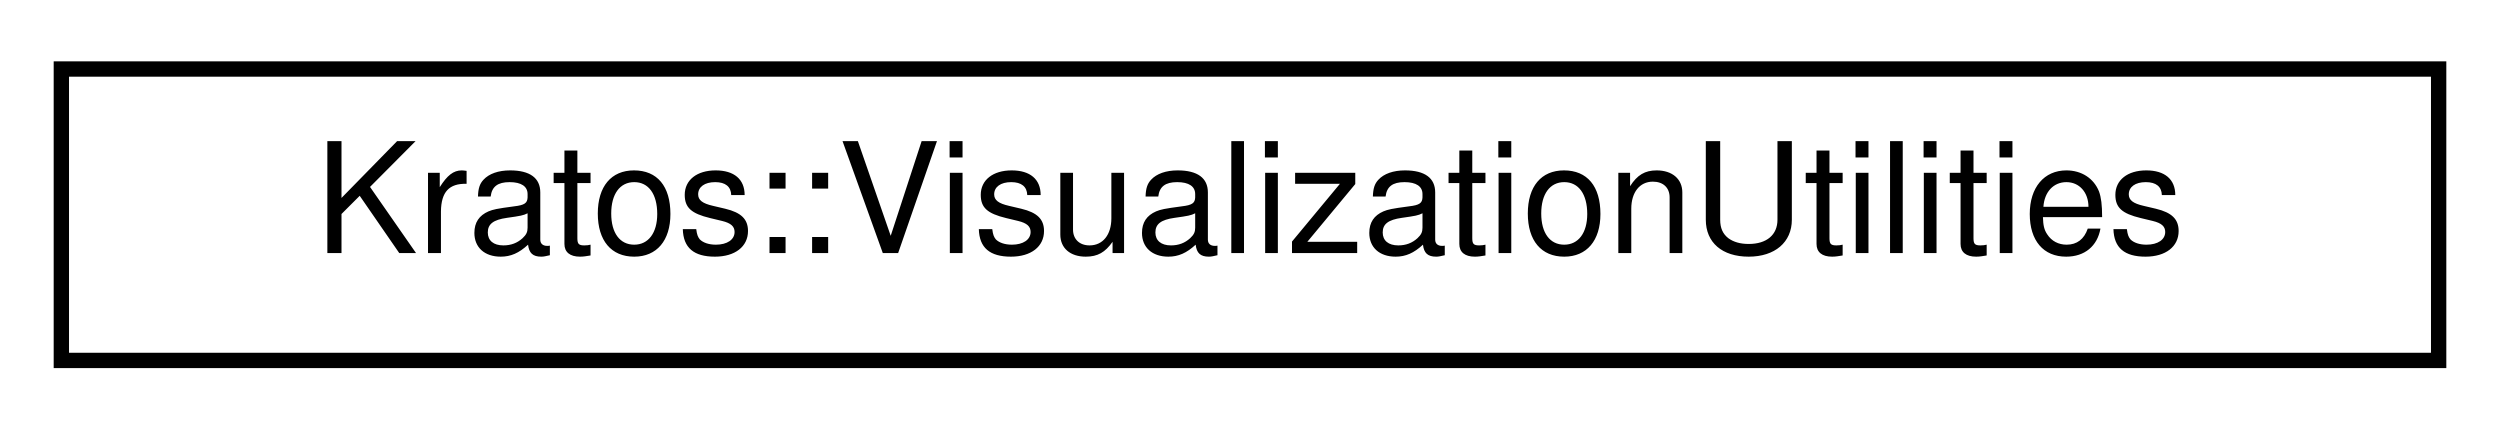
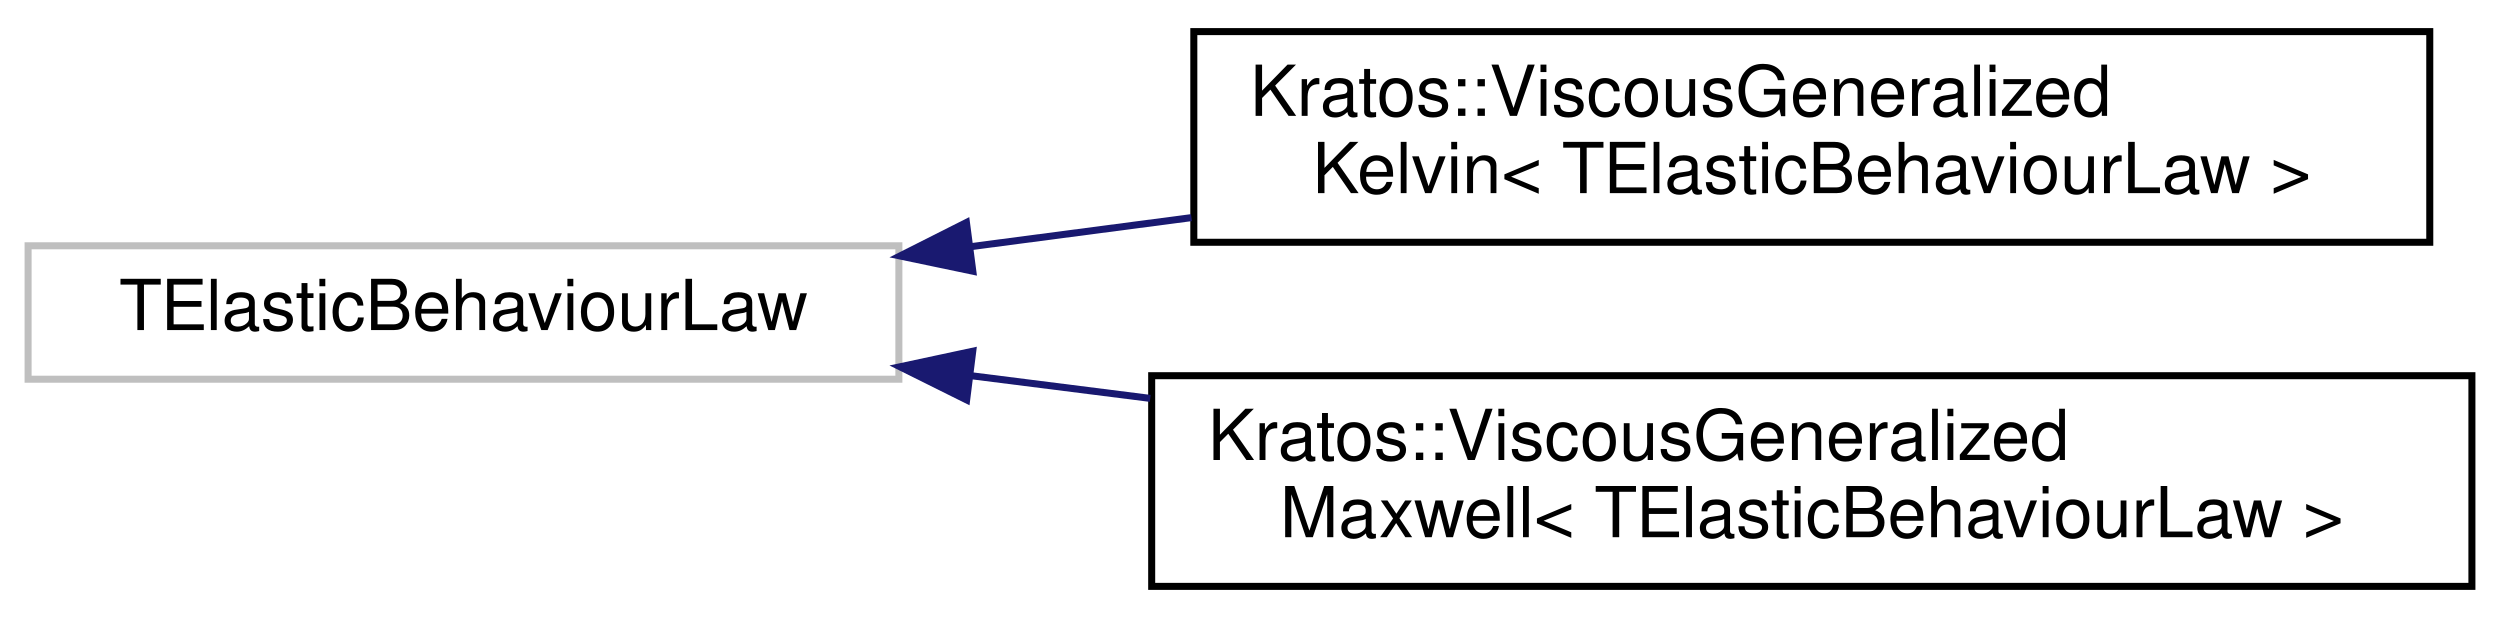
- <svg xmlns="http://www.w3.org/2000/svg" xmlns:xlink="http://www.w3.org/1999/xlink" width="163pt" height="28pt" viewBox="0.00 0.00 163.00 28.00">
-   <g id="graph0" class="graph" transform="scale(1 1) rotate(0) translate(4 24)">
+ <svg xmlns="http://www.w3.org/2000/svg" xmlns:xlink="http://www.w3.org/1999/xlink" width="356pt" height="88pt" viewBox="0.00 0.00 356.00 88.00">
+   <g id="graph0" class="graph" transform="scale(1 1) rotate(0) translate(4 84)">
    <g id="node1" class="node">
      <g id="a_node1">
-         <a xlink:href="d1/dc9/class_kratos_1_1_visualization_utilities.html" target="_top" xlink:title=" ">
-           <polygon fill="none" stroke="black" points="0,-0.5 0,-19.5 155,-19.5 155,-0.5 0,-0.5" />
-           <text text-anchor="middle" x="77.5" y="-7.5" font-family="Helvetica,sans-Serif" font-size="10.00">Kratos::VisualizationUtilities</text>
+         <a xlink:title=" ">
+           <polygon fill="none" stroke="#bfbfbf" points="0,-30 0,-49 124,-49 124,-30 0,-30" />
+           <text text-anchor="middle" x="62" y="-37" font-family="Helvetica,sans-Serif" font-size="10.00">TElasticBehaviourLaw</text>
        </a>
      </g>
    </g>
+     <g id="node2" class="node">
+       <g id="a_node2">
+         <a xlink:href="da/d8e/class_kratos_1_1_viscous_generalized_kelvin.html" target="_top" xlink:title="This is a constitutive law that reproduces the behaviour of viscous Kelvin material.">
+           <polygon fill="none" stroke="black" points="166,-49.5 166,-79.5 342,-79.5 342,-49.5 166,-49.5" />
+           <text text-anchor="start" x="174" y="-67.5" font-family="Helvetica,sans-Serif" font-size="10.00">Kratos::ViscousGeneralized</text>
+           <text text-anchor="middle" x="254" y="-56.5" font-family="Helvetica,sans-Serif" font-size="10.00">Kelvin&lt; TElasticBehaviourLaw &gt;</text>
+         </a>
+       </g>
+     </g>
+     <g id="edge1" class="edge">
+       <path fill="none" stroke="midnightblue" d="M134.26,-48.88C144.51,-50.22 155.15,-51.62 165.66,-53.01" />
+       <polygon fill="midnightblue" stroke="midnightblue" points="134.53,-45.38 124.16,-47.55 133.62,-52.32 134.53,-45.38" />
+     </g>
+     <g id="node3" class="node">
+       <g id="a_node3">
+         <a xlink:href="dd/d3f/class_kratos_1_1_viscous_generalized_maxwell.html" target="_top" xlink:title="This is a viscous law using Maxwell formulation.">
+           <polygon fill="none" stroke="black" points="160,-0.5 160,-30.5 348,-30.5 348,-0.5 160,-0.5" />
+           <text text-anchor="start" x="168" y="-18.5" font-family="Helvetica,sans-Serif" font-size="10.00">Kratos::ViscousGeneralized</text>
+           <text text-anchor="middle" x="254" y="-7.5" font-family="Helvetica,sans-Serif" font-size="10.00">Maxwell&lt; TElasticBehaviourLaw &gt;</text>
+         </a>
+       </g>
+     </g>
+     <g id="edge2" class="edge">
+       <path fill="none" stroke="midnightblue" d="M134.21,-30.51C142.57,-29.45 151.19,-28.36 159.79,-27.27" />
+       <polygon fill="midnightblue" stroke="midnightblue" points="133.65,-27.05 124.16,-31.77 134.52,-33.99 133.65,-27.05" />
+     </g>
  </g>
</svg>
